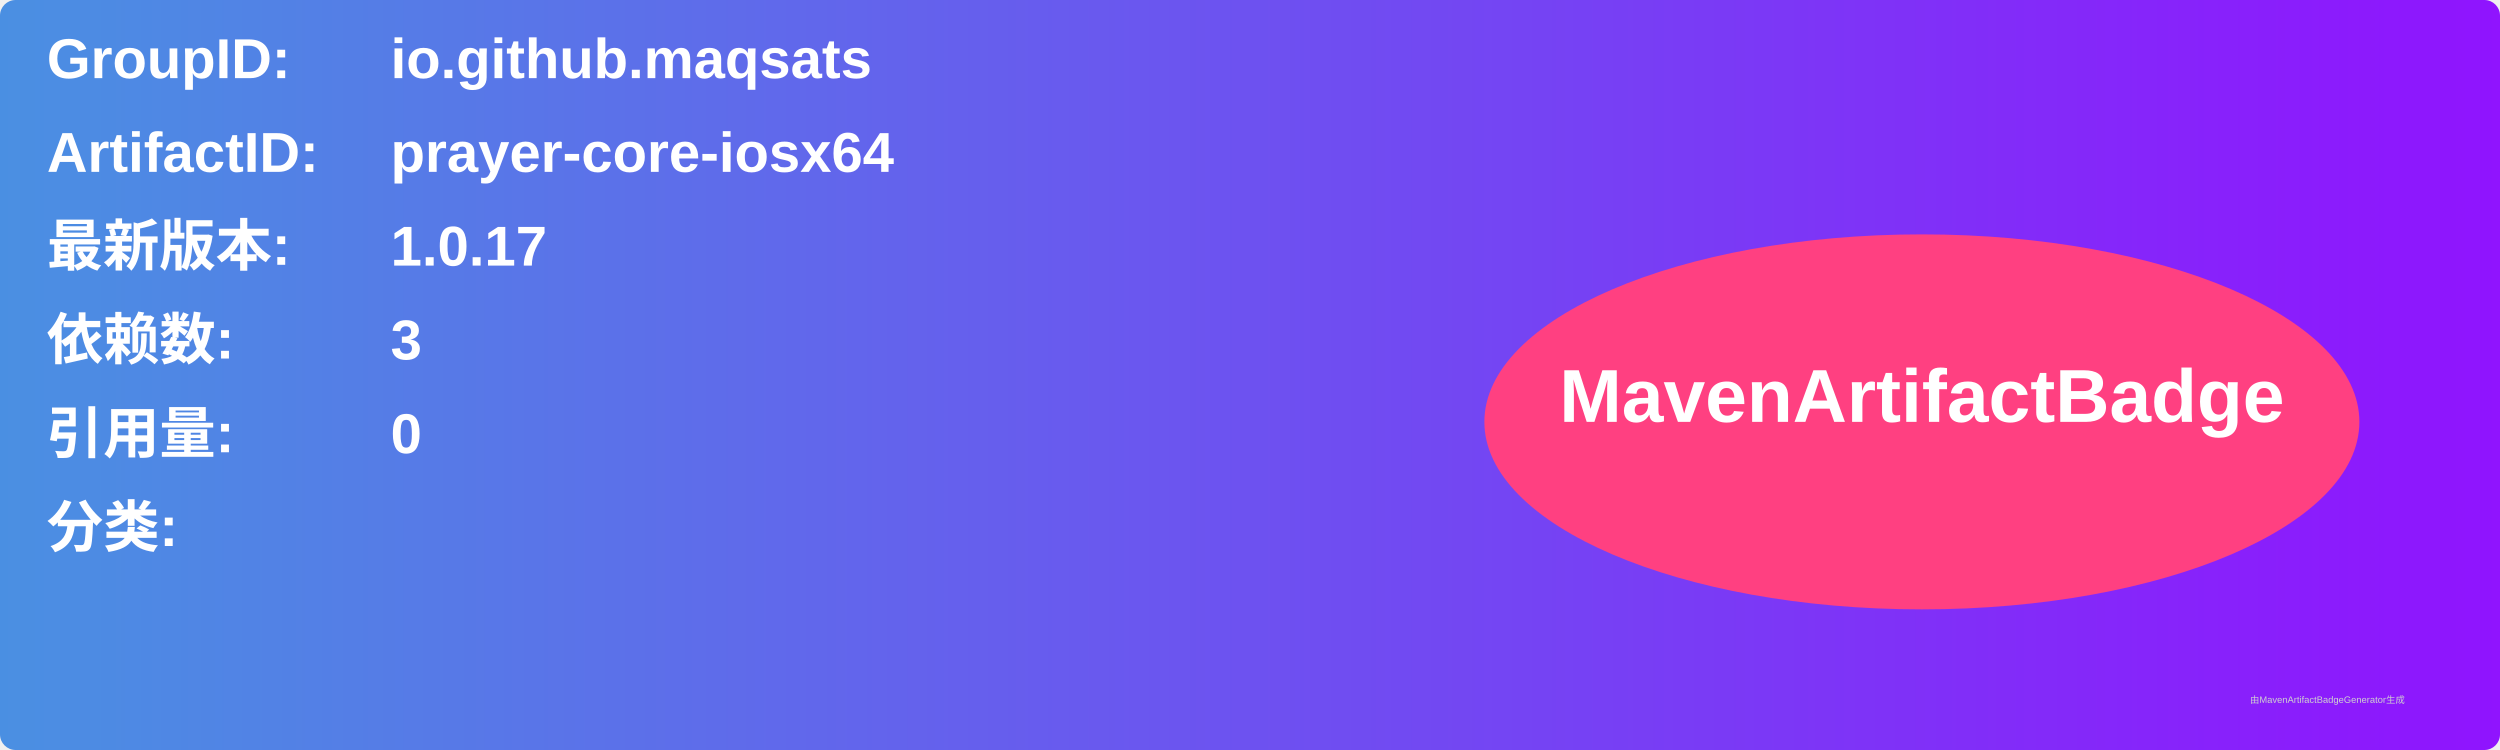
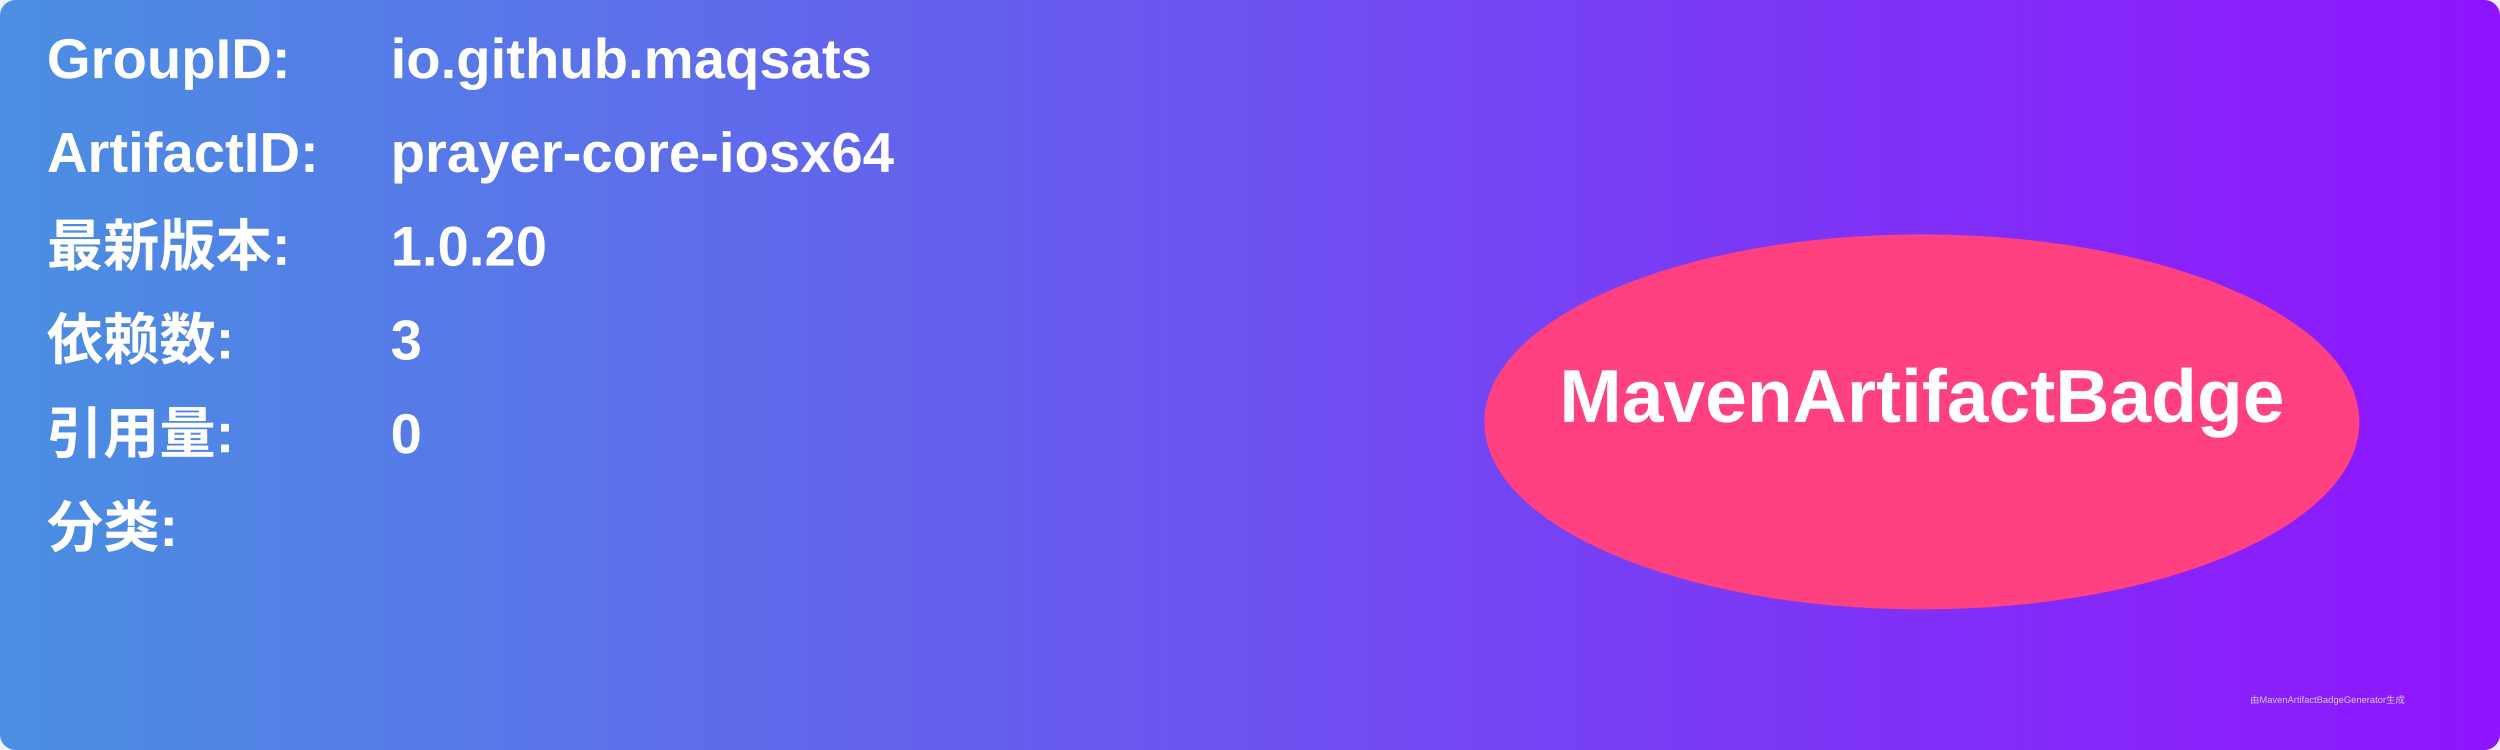
<svg xmlns="http://www.w3.org/2000/svg" width="800" height="240" viewBox="0 0 800 240">
  <linearGradient id="grad" x1="0%" y1="0%" x2="100%" y2="0%">
    <stop offset="0%" stop-color="#4a90e2" />
    <stop offset="100%" stop-color="#9013fe" />
  </linearGradient>
  <rect width="100%" height="100%" rx="5" ry="5" fill="url(#grad)" />
  <g transform="translate(15, 15)">
    <text x="0" y="10" font-family="Arial" font-size="18" fill="white" font-weight="bold" width="260">GroupID:</text>
    <text x="110" y="10" font-family="Arial" font-size="18" fill="white" font-weight="bold" width="460">io.github.maqsats</text>
    <text x="0" y="40" font-family="Arial" font-size="18" fill="white" font-weight="bold" width="260">ArtifactID:</text>
    <text x="110" y="40" font-family="Arial" font-size="18" fill="white" font-weight="bold" width="460">prayer-core-iosx64</text>
    <text x="0" y="70" font-family="Arial" font-size="18" fill="white" font-weight="bold">最新版本:</text>
    <text x="110" y="70" font-family="Arial" font-size="18" fill="white" font-weight="bold">
-       <tspan font-weight="bold">1.0.17</tspan>
+       <tspan font-weight="bold">1.0.20</tspan>
    </text>
    <text x="0" y="100" font-family="Arial" font-size="18" fill="white" font-weight="bold">依赖数: </text>
    <text x="110" y="100" font-family="Arial" font-size="18" fill="white">
      <tspan font-weight="bold">3</tspan>
    </text>
    <text x="0" y="130" font-family="Arial" font-size="18" fill="white" font-weight="bold">引用量: </text>
    <text x="110" y="130" font-family="Arial" font-size="18" fill="white">
      <tspan font-weight="bold">0</tspan>
    </text>
    <text x="0" y="160" font-family="Arial" font-size="18" fill="white" font-weight="bold">分类:</text>
    <text x="10" y="190" font-family="Arial" font-size="10" fill="white">
      <tspan font-weight="bold" />
    </text>
    <ellipse cx="600" cy="120" rx="140" ry="60" fill="#ff4081" />
    <text x="600" y="120" text-anchor="middle" font-family="Arial" font-size="24" fill="white" font-weight="bold">MavenArtifactBadge</text>
  </g>
  <text x="720" y="225" font-family="Arial" font-size="3" fill="#d0d0d0">由MavenArtifactBadgeGenerator生成</text>
</svg>
